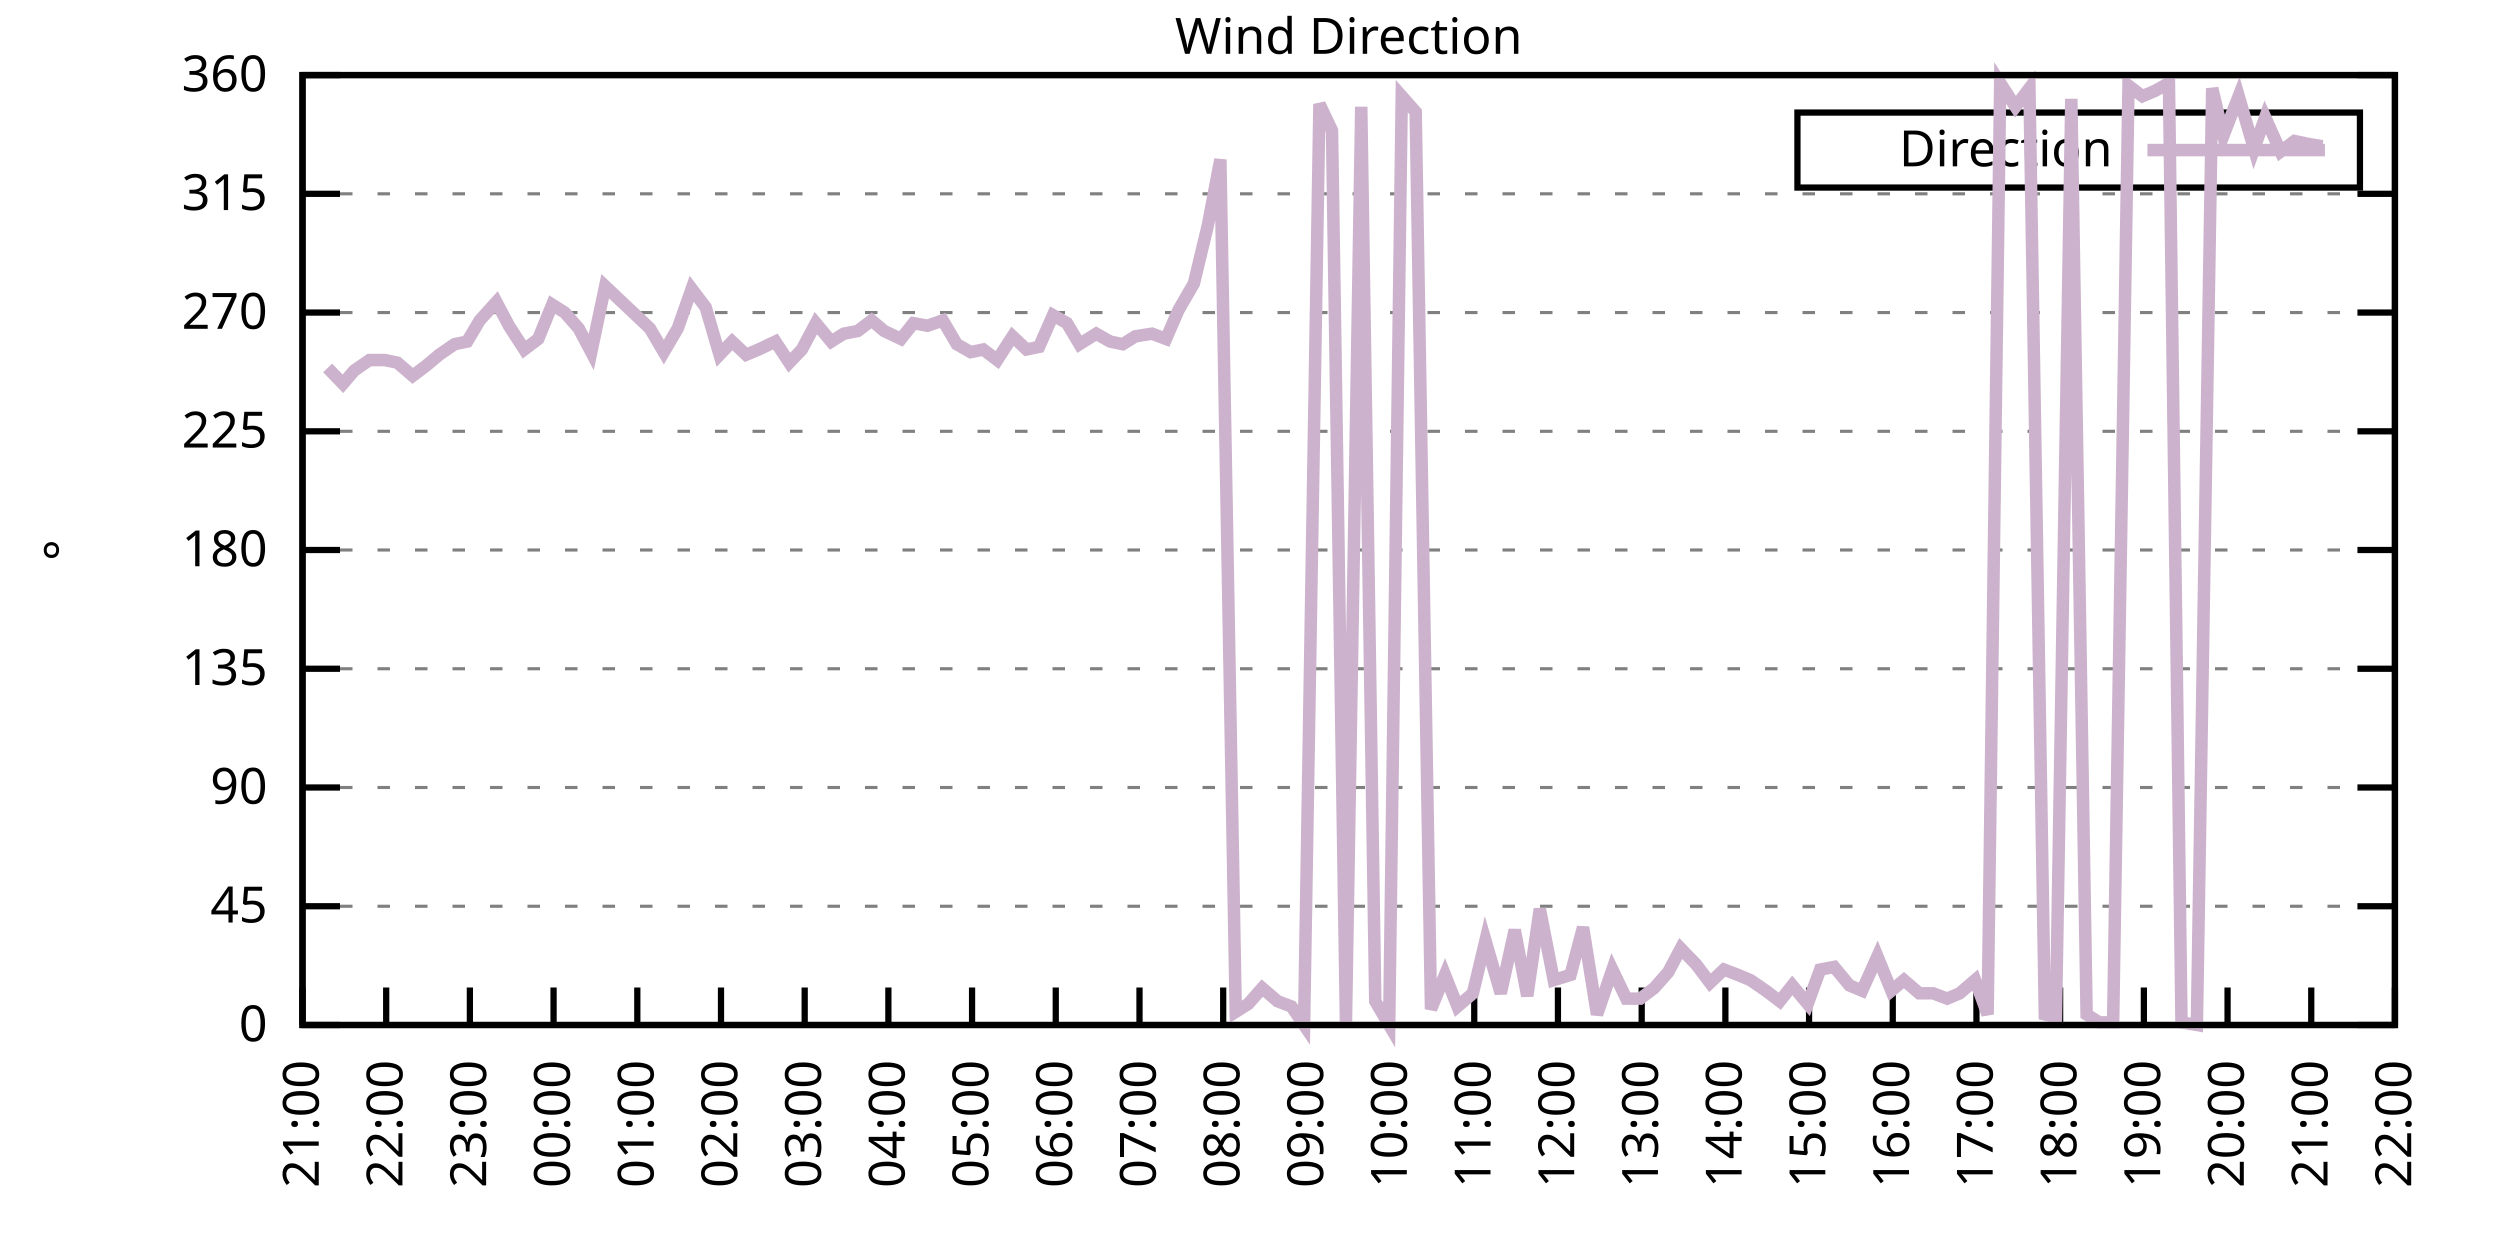
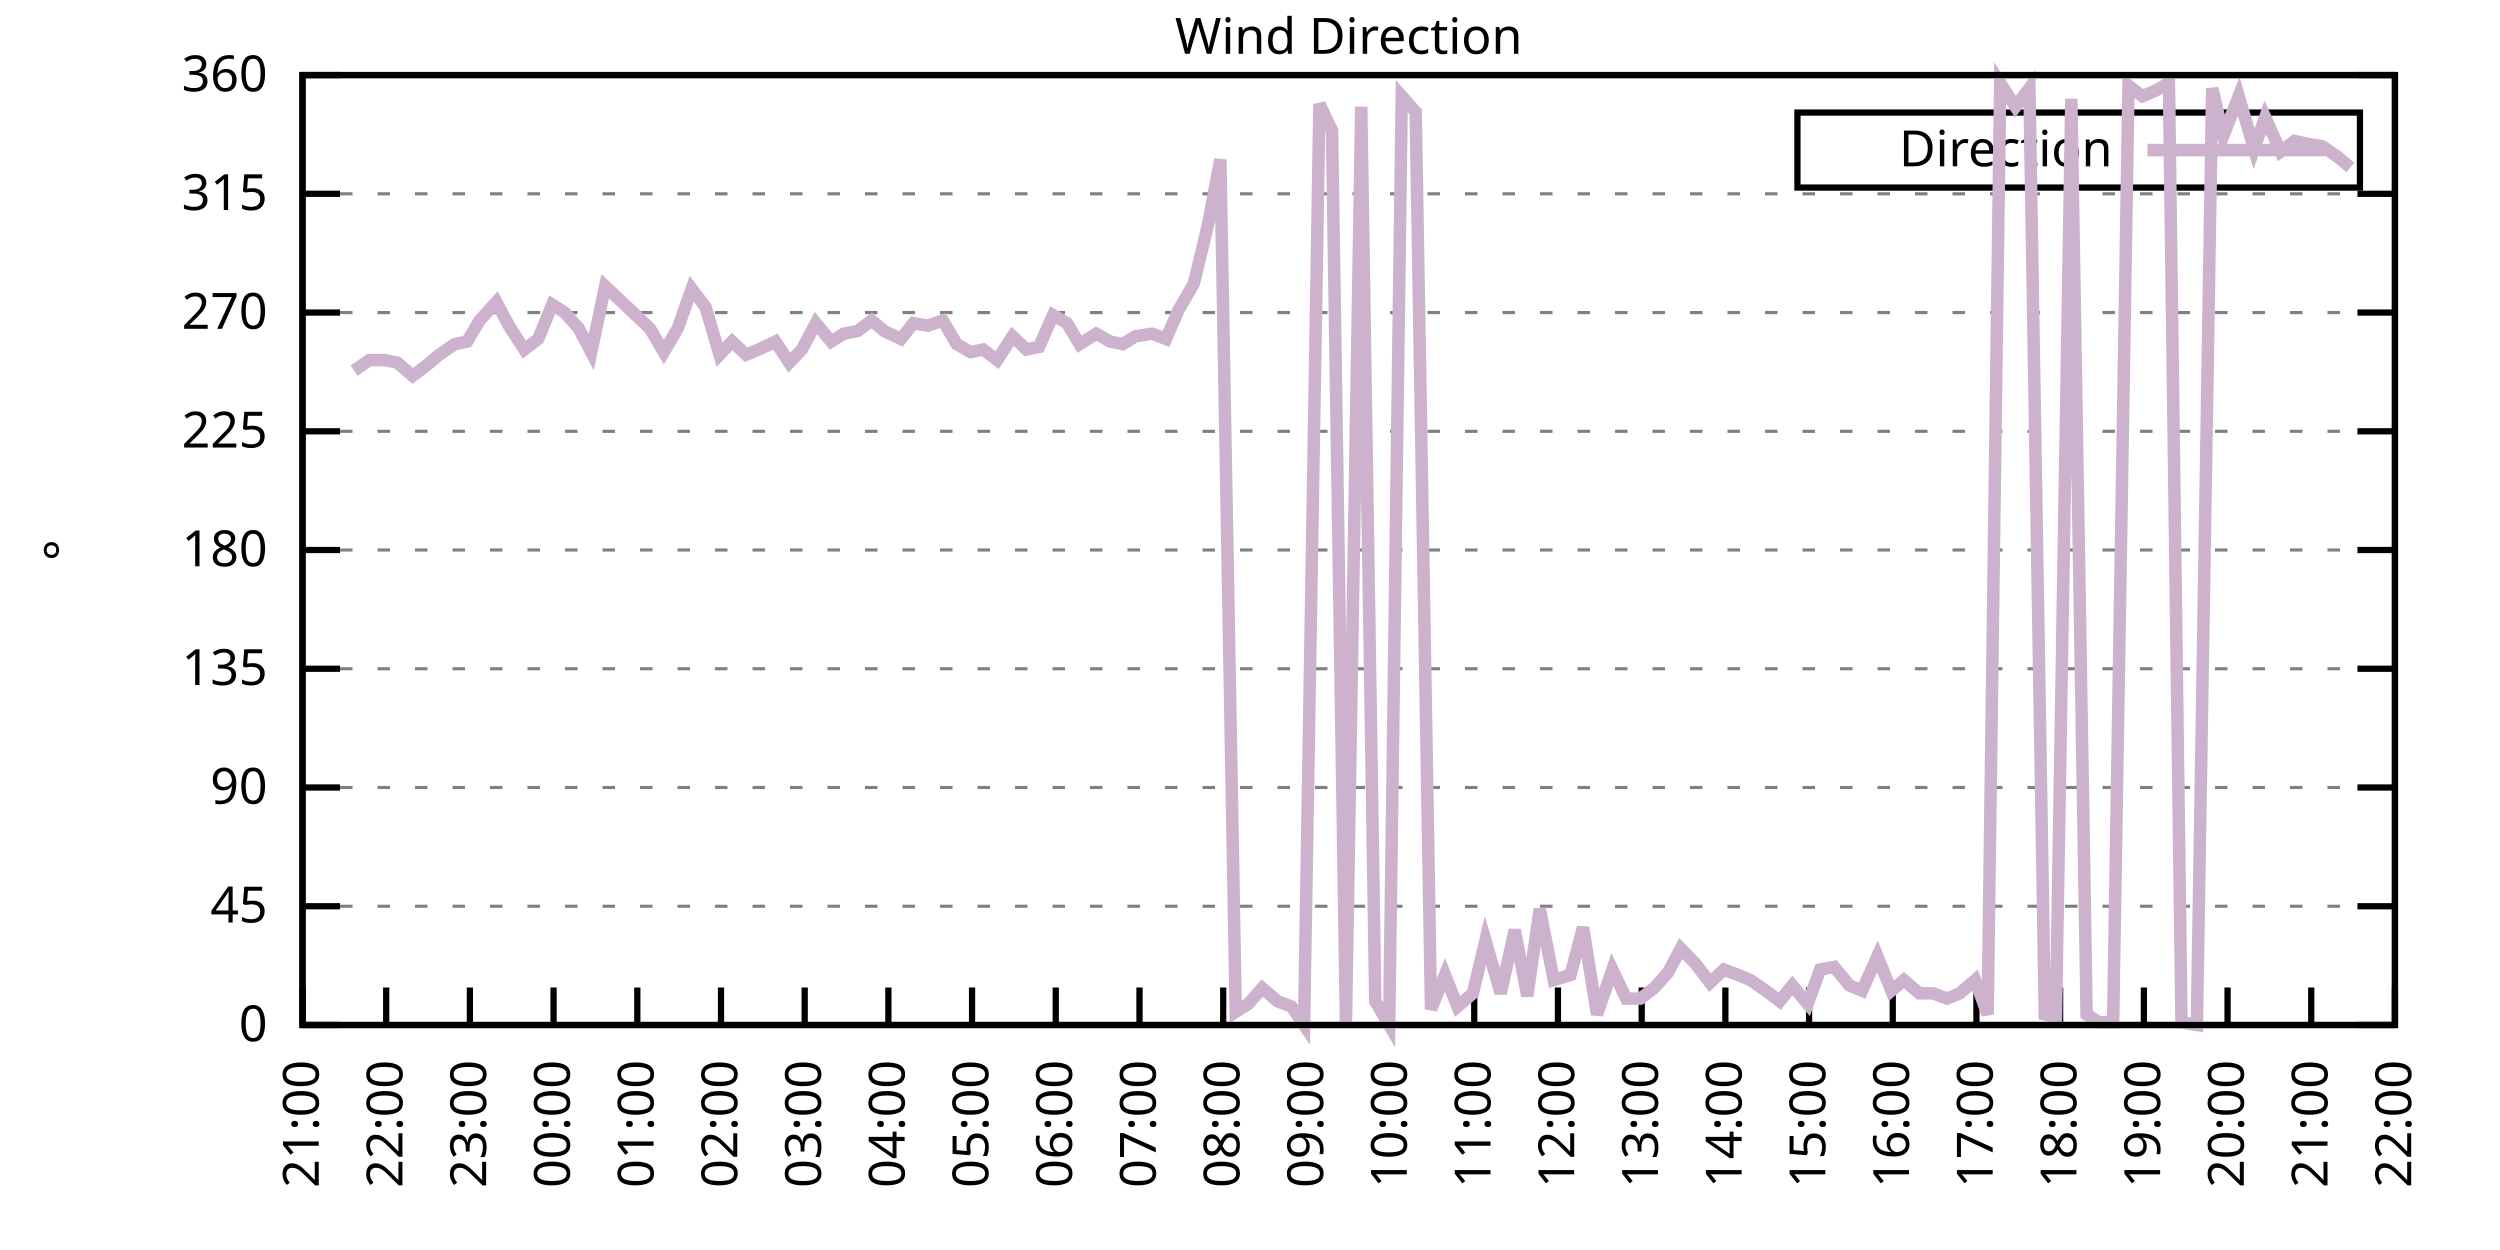
<svg xmlns="http://www.w3.org/2000/svg" xmlns:xlink="http://www.w3.org/1999/xlink" width="400" height="200" viewBox="0 0 400 200">
  <g id="gnuplot_canvas">
    <rect x="0" y="0" width="400" height="200" fill="none" />
    <defs>
      <circle id="gpDot" r="0.5" stroke-width="0.5" stroke="currentColor" />
      <path id="gpPt0" stroke-width="0.333" stroke="currentColor" d="M-1,0 h2 M0,-1 v2" />
      <path id="gpPt1" stroke-width="0.333" stroke="currentColor" d="M-1,-1 L1,1 M1,-1 L-1,1" />
      <path id="gpPt2" stroke-width="0.333" stroke="currentColor" d="M-1,0 L1,0 M0,-1 L0,1 M-1,-1 L1,1 M-1,1 L1,-1" />
      <rect id="gpPt3" stroke-width="0.333" stroke="currentColor" x="-1" y="-1" width="2" height="2" />
      <rect id="gpPt4" stroke-width="0.333" stroke="currentColor" fill="currentColor" x="-1" y="-1" width="2" height="2" />
      <circle id="gpPt5" stroke-width="0.333" stroke="currentColor" cx="0" cy="0" r="1" />
      <use xlink:href="#gpPt5" id="gpPt6" fill="currentColor" stroke="none" />
      <path id="gpPt7" stroke-width="0.333" stroke="currentColor" d="M0,-1.33 L-1.33,0.67 L1.33,0.67 z" />
      <use xlink:href="#gpPt7" id="gpPt8" fill="currentColor" stroke="none" />
      <use xlink:href="#gpPt7" id="gpPt9" stroke="currentColor" transform="rotate(180)" />
      <use xlink:href="#gpPt9" id="gpPt10" fill="currentColor" stroke="none" />
      <use xlink:href="#gpPt3" id="gpPt11" stroke="currentColor" transform="rotate(45)" />
      <use xlink:href="#gpPt11" id="gpPt12" fill="currentColor" stroke="none" />
      <path id="gpPt13" stroke-width="0.333" stroke="currentColor" d="M0,1.330 L1.265,0.411 L0.782,-1.067 L-0.782,-1.076 L-1.265,0.411 z" />
      <use xlink:href="#gpPt13" id="gpPt14" fill="currentColor" stroke="none" />
      <filter id="textbox" filterUnits="objectBoundingBox" x="0" y="0" height="1" width="1">
        <feFlood flood-color="white" flood-opacity="1" result="bgnd" />
        <feComposite in="SourceGraphic" in2="bgnd" operator="atop" />
      </filter>
      <filter id="greybox" filterUnits="objectBoundingBox" x="0" y="0" height="1" width="1">
        <feFlood flood-color="lightgrey" flood-opacity="1" result="grey" />
        <feComposite in="SourceGraphic" in2="grey" operator="atop" />
      </filter>
    </defs>
    <g fill="none" color="white" stroke="currentColor" stroke-width="1.00" stroke-linecap="butt" stroke-linejoin="miter">
</g>
    <g fill="none" color="black" stroke="currentColor" stroke-width="1.00" stroke-linecap="butt" stroke-linejoin="miter">
      <g stroke="none" shape-rendering="crispEdges">
        <polygon fill="rgb(255, 255, 255)" points="48.40,164.00 383.18,164.00 383.18,12.02 48.40,12.02 " />
      </g>
    </g>
    <g fill="none" color="black" stroke="currentColor" stroke-width="1.00" stroke-linecap="butt" stroke-linejoin="miter">
</g>
    <g fill="none" color="black" stroke="black" stroke-width="0.50" stroke-linecap="butt" stroke-linejoin="miter">
</g>
    <g fill="none" color="gray" stroke="currentColor" stroke-width="0.50" stroke-linecap="butt" stroke-linejoin="miter">
      <path stroke="gray" stroke-dasharray="2,4" class="gridline" d="M48.40,164.00 L383.19,164.00  " />
    </g>
    <g fill="none" color="gray" stroke="gray" stroke-width="1.00" stroke-linecap="butt" stroke-linejoin="miter">
</g>
    <g fill="none" color="black" stroke="currentColor" stroke-width="1.00" stroke-linecap="butt" stroke-linejoin="miter">
      <path stroke="black" d="M48.40,164.00 L54.40,164.00 M383.19,164.00 L377.19,164.00  " />
      <g transform="translate(42.80,166.60)" stroke="none" fill="black" font-family="Sans" font-size="8.00" text-anchor="end">
        <text>
          <tspan font-family="Sans"> 0</tspan>
        </text>
      </g>
    </g>
    <g fill="none" color="black" stroke="currentColor" stroke-width="1.00" stroke-linecap="butt" stroke-linejoin="miter">
</g>
    <g fill="none" color="black" stroke="black" stroke-width="0.50" stroke-linecap="butt" stroke-linejoin="miter">
</g>
    <g fill="none" color="gray" stroke="currentColor" stroke-width="0.50" stroke-linecap="butt" stroke-linejoin="miter">
      <path stroke="gray" stroke-dasharray="2,4" class="gridline" d="M48.40,145.00 L383.19,145.00  " />
    </g>
    <g fill="none" color="gray" stroke="gray" stroke-width="1.00" stroke-linecap="butt" stroke-linejoin="miter">
</g>
    <g fill="none" color="black" stroke="currentColor" stroke-width="1.00" stroke-linecap="butt" stroke-linejoin="miter">
      <path stroke="black" d="M48.40,145.00 L54.40,145.00 M383.19,145.00 L377.19,145.00  " />
      <g transform="translate(42.80,147.60)" stroke="none" fill="black" font-family="Sans" font-size="8.00" text-anchor="end">
        <text>
          <tspan font-family="Sans"> 45</tspan>
        </text>
      </g>
    </g>
    <g fill="none" color="black" stroke="currentColor" stroke-width="1.00" stroke-linecap="butt" stroke-linejoin="miter">
</g>
    <g fill="none" color="black" stroke="black" stroke-width="0.50" stroke-linecap="butt" stroke-linejoin="miter">
</g>
    <g fill="none" color="gray" stroke="currentColor" stroke-width="0.50" stroke-linecap="butt" stroke-linejoin="miter">
      <path stroke="gray" stroke-dasharray="2,4" class="gridline" d="M48.40,126.00 L383.19,126.00  " />
    </g>
    <g fill="none" color="gray" stroke="gray" stroke-width="1.00" stroke-linecap="butt" stroke-linejoin="miter">
</g>
    <g fill="none" color="black" stroke="currentColor" stroke-width="1.00" stroke-linecap="butt" stroke-linejoin="miter">
      <path stroke="black" d="M48.40,126.00 L54.40,126.00 M383.19,126.00 L377.19,126.00  " />
      <g transform="translate(42.80,128.60)" stroke="none" fill="black" font-family="Sans" font-size="8.00" text-anchor="end">
        <text>
          <tspan font-family="Sans"> 90</tspan>
        </text>
      </g>
    </g>
    <g fill="none" color="black" stroke="currentColor" stroke-width="1.00" stroke-linecap="butt" stroke-linejoin="miter">
</g>
    <g fill="none" color="black" stroke="black" stroke-width="0.50" stroke-linecap="butt" stroke-linejoin="miter">
</g>
    <g fill="none" color="gray" stroke="currentColor" stroke-width="0.50" stroke-linecap="butt" stroke-linejoin="miter">
      <path stroke="gray" stroke-dasharray="2,4" class="gridline" d="M48.40,107.00 L383.19,107.00  " />
    </g>
    <g fill="none" color="gray" stroke="gray" stroke-width="1.00" stroke-linecap="butt" stroke-linejoin="miter">
</g>
    <g fill="none" color="black" stroke="currentColor" stroke-width="1.00" stroke-linecap="butt" stroke-linejoin="miter">
      <path stroke="black" d="M48.40,107.00 L54.40,107.00 M383.19,107.00 L377.19,107.00  " />
      <g transform="translate(42.80,109.60)" stroke="none" fill="black" font-family="Sans" font-size="8.00" text-anchor="end">
        <text>
          <tspan font-family="Sans"> 135</tspan>
        </text>
      </g>
    </g>
    <g fill="none" color="black" stroke="currentColor" stroke-width="1.00" stroke-linecap="butt" stroke-linejoin="miter">
</g>
    <g fill="none" color="black" stroke="black" stroke-width="0.50" stroke-linecap="butt" stroke-linejoin="miter">
</g>
    <g fill="none" color="gray" stroke="currentColor" stroke-width="0.50" stroke-linecap="butt" stroke-linejoin="miter">
      <path stroke="gray" stroke-dasharray="2,4" class="gridline" d="M48.40,88.00 L383.19,88.00  " />
    </g>
    <g fill="none" color="gray" stroke="gray" stroke-width="1.00" stroke-linecap="butt" stroke-linejoin="miter">
</g>
    <g fill="none" color="black" stroke="currentColor" stroke-width="1.00" stroke-linecap="butt" stroke-linejoin="miter">
      <path stroke="black" d="M48.40,88.00 L54.40,88.00 M383.19,88.00 L377.19,88.00  " />
      <g transform="translate(42.80,90.60)" stroke="none" fill="black" font-family="Sans" font-size="8.00" text-anchor="end">
        <text>
          <tspan font-family="Sans"> 180</tspan>
        </text>
      </g>
    </g>
    <g fill="none" color="black" stroke="currentColor" stroke-width="1.00" stroke-linecap="butt" stroke-linejoin="miter">
</g>
    <g fill="none" color="black" stroke="black" stroke-width="0.50" stroke-linecap="butt" stroke-linejoin="miter">
</g>
    <g fill="none" color="gray" stroke="currentColor" stroke-width="0.50" stroke-linecap="butt" stroke-linejoin="miter">
      <path stroke="gray" stroke-dasharray="2,4" class="gridline" d="M48.40,69.01 L383.19,69.01  " />
    </g>
    <g fill="none" color="gray" stroke="gray" stroke-width="1.00" stroke-linecap="butt" stroke-linejoin="miter">
</g>
    <g fill="none" color="black" stroke="currentColor" stroke-width="1.00" stroke-linecap="butt" stroke-linejoin="miter">
      <path stroke="black" d="M48.40,69.01 L54.40,69.01 M383.19,69.01 L377.19,69.01  " />
      <g transform="translate(42.80,71.61)" stroke="none" fill="black" font-family="Sans" font-size="8.00" text-anchor="end">
        <text>
          <tspan font-family="Sans"> 225</tspan>
        </text>
      </g>
    </g>
    <g fill="none" color="black" stroke="currentColor" stroke-width="1.00" stroke-linecap="butt" stroke-linejoin="miter">
</g>
    <g fill="none" color="black" stroke="black" stroke-width="0.50" stroke-linecap="butt" stroke-linejoin="miter">
</g>
    <g fill="none" color="gray" stroke="currentColor" stroke-width="0.50" stroke-linecap="butt" stroke-linejoin="miter">
      <path stroke="gray" stroke-dasharray="2,4" class="gridline" d="M48.40,50.01 L383.19,50.01  " />
    </g>
    <g fill="none" color="gray" stroke="gray" stroke-width="1.00" stroke-linecap="butt" stroke-linejoin="miter">
</g>
    <g fill="none" color="black" stroke="currentColor" stroke-width="1.00" stroke-linecap="butt" stroke-linejoin="miter">
      <path stroke="black" d="M48.40,50.01 L54.40,50.01 M383.19,50.01 L377.19,50.01  " />
      <g transform="translate(42.80,52.61)" stroke="none" fill="black" font-family="Sans" font-size="8.00" text-anchor="end">
        <text>
          <tspan font-family="Sans"> 270</tspan>
        </text>
      </g>
    </g>
    <g fill="none" color="black" stroke="currentColor" stroke-width="1.00" stroke-linecap="butt" stroke-linejoin="miter">
</g>
    <g fill="none" color="black" stroke="black" stroke-width="0.50" stroke-linecap="butt" stroke-linejoin="miter">
</g>
    <g fill="none" color="gray" stroke="currentColor" stroke-width="0.50" stroke-linecap="butt" stroke-linejoin="miter">
      <path stroke="gray" stroke-dasharray="2,4" class="gridline" d="M48.40,31.01 L383.19,31.01  " />
    </g>
    <g fill="none" color="gray" stroke="gray" stroke-width="1.00" stroke-linecap="butt" stroke-linejoin="miter">
</g>
    <g fill="none" color="black" stroke="currentColor" stroke-width="1.00" stroke-linecap="butt" stroke-linejoin="miter">
      <path stroke="black" d="M48.40,31.01 L54.40,31.01 M383.19,31.01 L377.19,31.01  " />
      <g transform="translate(42.80,33.61)" stroke="none" fill="black" font-family="Sans" font-size="8.00" text-anchor="end">
        <text>
          <tspan font-family="Sans"> 315</tspan>
        </text>
      </g>
    </g>
    <g fill="none" color="black" stroke="currentColor" stroke-width="1.00" stroke-linecap="butt" stroke-linejoin="miter">
</g>
    <g fill="none" color="black" stroke="black" stroke-width="0.50" stroke-linecap="butt" stroke-linejoin="miter">
</g>
    <g fill="none" color="gray" stroke="currentColor" stroke-width="0.50" stroke-linecap="butt" stroke-linejoin="miter">
      <path stroke="gray" stroke-dasharray="2,4" class="gridline" d="M48.40,12.01 L383.19,12.01  " />
    </g>
    <g fill="none" color="gray" stroke="gray" stroke-width="1.00" stroke-linecap="butt" stroke-linejoin="miter">
</g>
    <g fill="none" color="black" stroke="currentColor" stroke-width="1.00" stroke-linecap="butt" stroke-linejoin="miter">
      <path stroke="black" d="M48.40,12.01 L54.40,12.01 M383.19,12.01 L377.19,12.01  " />
      <g transform="translate(42.80,14.61)" stroke="none" fill="black" font-family="Sans" font-size="8.00" text-anchor="end">
        <text>
          <tspan font-family="Sans"> 360</tspan>
        </text>
      </g>
    </g>
    <g fill="none" color="black" stroke="currentColor" stroke-width="1.00" stroke-linecap="butt" stroke-linejoin="miter">
      <path stroke="black" d="M48.40,164.00 L48.40,158.00  " />
      <g transform="translate(51.00,169.60) rotate(270.00)" stroke="none" fill="black" font-family="Sans" font-size="8.00" text-anchor="end">
        <text>
          <tspan font-family="Sans">21:00</tspan>
        </text>
      </g>
    </g>
    <g fill="none" color="black" stroke="currentColor" stroke-width="1.00" stroke-linecap="butt" stroke-linejoin="miter">
      <path stroke="black" d="M61.79,164.00 L61.79,158.00  " />
      <g transform="translate(64.39,169.60) rotate(270.00)" stroke="none" fill="black" font-family="Sans" font-size="8.00" text-anchor="end">
        <text>
          <tspan font-family="Sans">22:00</tspan>
        </text>
      </g>
    </g>
    <g fill="none" color="black" stroke="currentColor" stroke-width="1.00" stroke-linecap="butt" stroke-linejoin="miter">
      <path stroke="black" d="M75.18,164.00 L75.18,158.00  " />
      <g transform="translate(77.78,169.60) rotate(270.00)" stroke="none" fill="black" font-family="Sans" font-size="8.00" text-anchor="end">
        <text>
          <tspan font-family="Sans">23:00</tspan>
        </text>
      </g>
    </g>
    <g fill="none" color="black" stroke="currentColor" stroke-width="1.00" stroke-linecap="butt" stroke-linejoin="miter">
      <path stroke="black" d="M88.57,164.00 L88.57,158.00  " />
      <g transform="translate(91.17,169.60) rotate(270.00)" stroke="none" fill="black" font-family="Sans" font-size="8.00" text-anchor="end">
        <text>
          <tspan font-family="Sans">00:00</tspan>
        </text>
      </g>
    </g>
    <g fill="none" color="black" stroke="currentColor" stroke-width="1.00" stroke-linecap="butt" stroke-linejoin="miter">
      <path stroke="black" d="M101.97,164.00 L101.97,158.00  " />
      <g transform="translate(104.57,169.60) rotate(270.00)" stroke="none" fill="black" font-family="Sans" font-size="8.00" text-anchor="end">
        <text>
          <tspan font-family="Sans">01:00</tspan>
        </text>
      </g>
    </g>
    <g fill="none" color="black" stroke="currentColor" stroke-width="1.00" stroke-linecap="butt" stroke-linejoin="miter">
      <path stroke="black" d="M115.36,164.00 L115.36,158.00  " />
      <g transform="translate(117.96,169.60) rotate(270.00)" stroke="none" fill="black" font-family="Sans" font-size="8.00" text-anchor="end">
        <text>
          <tspan font-family="Sans">02:00</tspan>
        </text>
      </g>
    </g>
    <g fill="none" color="black" stroke="currentColor" stroke-width="1.00" stroke-linecap="butt" stroke-linejoin="miter">
      <path stroke="black" d="M128.75,164.00 L128.75,158.00  " />
      <g transform="translate(131.35,169.60) rotate(270.00)" stroke="none" fill="black" font-family="Sans" font-size="8.00" text-anchor="end">
        <text>
          <tspan font-family="Sans">03:00</tspan>
        </text>
      </g>
    </g>
    <g fill="none" color="black" stroke="currentColor" stroke-width="1.00" stroke-linecap="butt" stroke-linejoin="miter">
      <path stroke="black" d="M142.14,164.00 L142.14,158.00  " />
      <g transform="translate(144.74,169.60) rotate(270.00)" stroke="none" fill="black" font-family="Sans" font-size="8.00" text-anchor="end">
        <text>
          <tspan font-family="Sans">04:00</tspan>
        </text>
      </g>
    </g>
    <g fill="none" color="black" stroke="currentColor" stroke-width="1.00" stroke-linecap="butt" stroke-linejoin="miter">
      <path stroke="black" d="M155.53,164.00 L155.53,158.00  " />
      <g transform="translate(158.13,169.60) rotate(270.00)" stroke="none" fill="black" font-family="Sans" font-size="8.00" text-anchor="end">
        <text>
          <tspan font-family="Sans">05:00</tspan>
        </text>
      </g>
    </g>
    <g fill="none" color="black" stroke="currentColor" stroke-width="1.00" stroke-linecap="butt" stroke-linejoin="miter">
      <path stroke="black" d="M168.92,164.00 L168.92,158.00  " />
      <g transform="translate(171.52,169.60) rotate(270.00)" stroke="none" fill="black" font-family="Sans" font-size="8.00" text-anchor="end">
        <text>
          <tspan font-family="Sans">06:00</tspan>
        </text>
      </g>
    </g>
    <g fill="none" color="black" stroke="currentColor" stroke-width="1.00" stroke-linecap="butt" stroke-linejoin="miter">
      <path stroke="black" d="M182.32,164.00 L182.32,158.00  " />
      <g transform="translate(184.92,169.60) rotate(270.00)" stroke="none" fill="black" font-family="Sans" font-size="8.00" text-anchor="end">
        <text>
          <tspan font-family="Sans">07:00</tspan>
        </text>
      </g>
    </g>
    <g fill="none" color="black" stroke="currentColor" stroke-width="1.00" stroke-linecap="butt" stroke-linejoin="miter">
      <path stroke="black" d="M195.71,164.00 L195.71,158.00  " />
      <g transform="translate(198.31,169.60) rotate(270.00)" stroke="none" fill="black" font-family="Sans" font-size="8.00" text-anchor="end">
        <text>
          <tspan font-family="Sans">08:00</tspan>
        </text>
      </g>
    </g>
    <g fill="none" color="black" stroke="currentColor" stroke-width="1.00" stroke-linecap="butt" stroke-linejoin="miter">
      <path stroke="black" d="M209.10,164.00 L209.10,158.00  " />
      <g transform="translate(211.70,169.60) rotate(270.00)" stroke="none" fill="black" font-family="Sans" font-size="8.00" text-anchor="end">
        <text>
          <tspan font-family="Sans">09:00</tspan>
        </text>
      </g>
    </g>
    <g fill="none" color="black" stroke="currentColor" stroke-width="1.00" stroke-linecap="butt" stroke-linejoin="miter">
      <path stroke="black" d="M222.49,164.00 L222.49,158.00  " />
      <g transform="translate(225.09,169.60) rotate(270.00)" stroke="none" fill="black" font-family="Sans" font-size="8.00" text-anchor="end">
        <text>
          <tspan font-family="Sans">10:00</tspan>
        </text>
      </g>
    </g>
    <g fill="none" color="black" stroke="currentColor" stroke-width="1.00" stroke-linecap="butt" stroke-linejoin="miter">
      <path stroke="black" d="M235.88,164.00 L235.88,158.00  " />
      <g transform="translate(238.48,169.60) rotate(270.00)" stroke="none" fill="black" font-family="Sans" font-size="8.00" text-anchor="end">
        <text>
          <tspan font-family="Sans">11:00</tspan>
        </text>
      </g>
    </g>
    <g fill="none" color="black" stroke="currentColor" stroke-width="1.00" stroke-linecap="butt" stroke-linejoin="miter">
      <path stroke="black" d="M249.27,164.00 L249.27,158.00  " />
      <g transform="translate(251.87,169.60) rotate(270.00)" stroke="none" fill="black" font-family="Sans" font-size="8.00" text-anchor="end">
        <text>
          <tspan font-family="Sans">12:00</tspan>
        </text>
      </g>
    </g>
    <g fill="none" color="black" stroke="currentColor" stroke-width="1.00" stroke-linecap="butt" stroke-linejoin="miter">
      <path stroke="black" d="M262.67,164.00 L262.67,158.00  " />
      <g transform="translate(265.27,169.60) rotate(270.00)" stroke="none" fill="black" font-family="Sans" font-size="8.00" text-anchor="end">
        <text>
          <tspan font-family="Sans">13:00</tspan>
        </text>
      </g>
    </g>
    <g fill="none" color="black" stroke="currentColor" stroke-width="1.00" stroke-linecap="butt" stroke-linejoin="miter">
      <path stroke="black" d="M276.06,164.00 L276.06,158.00  " />
      <g transform="translate(278.66,169.60) rotate(270.00)" stroke="none" fill="black" font-family="Sans" font-size="8.00" text-anchor="end">
        <text>
          <tspan font-family="Sans">14:00</tspan>
        </text>
      </g>
    </g>
    <g fill="none" color="black" stroke="currentColor" stroke-width="1.00" stroke-linecap="butt" stroke-linejoin="miter">
      <path stroke="black" d="M289.45,164.00 L289.45,158.00  " />
      <g transform="translate(292.05,169.60) rotate(270.00)" stroke="none" fill="black" font-family="Sans" font-size="8.00" text-anchor="end">
        <text>
          <tspan font-family="Sans">15:00</tspan>
        </text>
      </g>
    </g>
    <g fill="none" color="black" stroke="currentColor" stroke-width="1.00" stroke-linecap="butt" stroke-linejoin="miter">
      <path stroke="black" d="M302.84,164.00 L302.84,158.00  " />
      <g transform="translate(305.44,169.60) rotate(270.00)" stroke="none" fill="black" font-family="Sans" font-size="8.00" text-anchor="end">
        <text>
          <tspan font-family="Sans">16:00</tspan>
        </text>
      </g>
    </g>
    <g fill="none" color="black" stroke="currentColor" stroke-width="1.00" stroke-linecap="butt" stroke-linejoin="miter">
      <path stroke="black" d="M316.23,164.00 L316.23,158.00  " />
      <g transform="translate(318.83,169.60) rotate(270.00)" stroke="none" fill="black" font-family="Sans" font-size="8.00" text-anchor="end">
        <text>
          <tspan font-family="Sans">17:00</tspan>
        </text>
      </g>
    </g>
    <g fill="none" color="black" stroke="currentColor" stroke-width="1.00" stroke-linecap="butt" stroke-linejoin="miter">
      <path stroke="black" d="M329.62,164.00 L329.62,158.00  " />
      <g transform="translate(332.22,169.60) rotate(270.00)" stroke="none" fill="black" font-family="Sans" font-size="8.00" text-anchor="end">
        <text>
          <tspan font-family="Sans">18:00</tspan>
        </text>
      </g>
    </g>
    <g fill="none" color="black" stroke="currentColor" stroke-width="1.00" stroke-linecap="butt" stroke-linejoin="miter">
      <path stroke="black" d="M343.02,164.00 L343.02,158.00  " />
      <g transform="translate(345.62,169.60) rotate(270.00)" stroke="none" fill="black" font-family="Sans" font-size="8.00" text-anchor="end">
        <text>
          <tspan font-family="Sans">19:00</tspan>
        </text>
      </g>
    </g>
    <g fill="none" color="black" stroke="currentColor" stroke-width="1.00" stroke-linecap="butt" stroke-linejoin="miter">
      <path stroke="black" d="M356.41,164.00 L356.41,158.00  " />
      <g transform="translate(359.01,169.60) rotate(270.00)" stroke="none" fill="black" font-family="Sans" font-size="8.00" text-anchor="end">
        <text>
          <tspan font-family="Sans">20:00</tspan>
        </text>
      </g>
    </g>
    <g fill="none" color="black" stroke="currentColor" stroke-width="1.00" stroke-linecap="butt" stroke-linejoin="miter">
      <path stroke="black" d="M369.80,164.00 L369.80,158.00  " />
      <g transform="translate(372.40,169.60) rotate(270.00)" stroke="none" fill="black" font-family="Sans" font-size="8.00" text-anchor="end">
        <text>
          <tspan font-family="Sans">21:00</tspan>
        </text>
      </g>
    </g>
    <g fill="none" color="black" stroke="currentColor" stroke-width="1.00" stroke-linecap="butt" stroke-linejoin="miter">
      <path stroke="black" d="M383.19,164.00 L383.19,158.00  " />
      <g transform="translate(385.79,169.60) rotate(270.00)" stroke="none" fill="black" font-family="Sans" font-size="8.00" text-anchor="end">
        <text>
          <tspan font-family="Sans">22:00</tspan>
        </text>
      </g>
    </g>
    <g fill="none" color="black" stroke="currentColor" stroke-width="1.00" stroke-linecap="butt" stroke-linejoin="miter">
</g>
    <g fill="none" color="black" stroke="currentColor" stroke-width="1.00" stroke-linecap="butt" stroke-linejoin="miter">
      <path stroke="black" d="M48.40,12.01 L48.40,164.00 L383.19,164.00 L383.19,12.01 L48.40,12.01 Z  " />
    </g>
    <g fill="none" color="black" stroke="currentColor" stroke-width="1.00" stroke-linecap="butt" stroke-linejoin="miter">
</g>
    <g fill="none" color="black" stroke="currentColor" stroke-width="1.00" stroke-linecap="butt" stroke-linejoin="miter">
      <path stroke="black" d="M287.59,30.01 L287.59,18.01 L377.59,18.01 L377.59,30.01 L287.59,30.01 Z  " />
    </g>
    <g id="Wind_direction_plot_1">
      <g fill="none" color="white" stroke="black" stroke-width="2.00" stroke-linecap="butt" stroke-linejoin="miter">
</g>
      <g fill="none" color="black" stroke="currentColor" stroke-width="2.00" stroke-linecap="butt" stroke-linejoin="miter">
        <g transform="translate(337.99,26.61)" stroke="none" fill="black" font-family="Sans" font-size="8.00" text-anchor="end">
          <text>
            <tspan font-family="Sans">Direction</tspan>
          </text>
        </g>
      </g>
      <g fill="none" color="black" stroke="currentColor" stroke-width="2.00" stroke-linecap="butt" stroke-linejoin="miter">
-         <path stroke="rgb(204, 178, 204)" d="M343.59,24.01 L371.99,24.01 M52.42,58.87 L54.87,61.41 L56.66,59.30 L59.11,57.61 L61.57,57.61 L63.58,58.03   L66.03,60.14 L68.26,58.45 L70.27,56.76 L72.73,55.07 L74.74,54.65 L76.75,51.27 L79.42,48.32 L81.43,52.12   L83.89,55.92 L86.12,54.23 L88.35,48.74 L90.36,50.01 L92.59,52.54 L94.60,56.34 L96.83,45.79 L99.06,47.90   L103.98,52.54 L106.21,56.34 L108.44,52.54 L110.67,46.21 L112.90,49.16 L115.13,56.76 L117.14,54.65 L119.38,56.76   L121.38,55.92 L124.06,54.65 L126.29,58.03 L128.30,55.92 L130.54,51.70 L132.99,54.65 L135.00,53.39 L137.23,52.96   L139.46,51.27 L141.47,52.96 L144.15,54.23 L146.16,51.70 L148.39,52.12 L150.85,51.27 L153.08,55.07 L155.31,56.34   L157.32,55.92 L159.55,57.61 L162.01,53.81 L164.24,55.92 L166.25,55.50 L168.48,50.43 L170.71,51.70 L172.72,55.07   L175.40,53.39 L177.63,54.65 L179.64,55.07 L181.65,53.81 L184.32,53.39 L186.56,54.23 L188.57,49.59 L191.02,45.36   L193.25,36.08 L195.26,25.52 L197.72,161.89 L199.73,160.62 L201.96,158.09 L204.41,160.20 L206.64,161.04 L208.65,164.00   L211.11,16.65 L213.12,20.88 L215.35,163.58 L217.80,17.08 L220.04,160.20 L222.27,164.00 L224.28,15.39 L226.51,17.92   L228.96,161.47 L231.20,155.98 L233.20,161.04 L235.66,158.93 L237.67,150.49 L240.12,158.93 L242.36,148.80 L244.36,159.36   L246.37,145.42 L248.60,156.82 L251.28,155.98 L253.29,148.38 L255.52,162.31 L257.98,155.13 L260.21,159.78 L262.44,159.78   L264.67,158.09 L266.91,155.56 L268.92,151.76 L271.37,154.29 L273.60,157.24 L275.83,155.13 L278.07,155.98 L280.07,156.82   L282.53,158.51 L284.76,160.20 L286.77,157.67 L289.23,160.62 L291.23,155.13 L293.47,154.71 L295.92,157.67 L297.93,158.51   L300.39,153.02 L302.62,158.51 L304.63,156.82 L307.08,158.93 L309.31,158.93 L311.54,159.78 L313.55,158.93 L316.01,156.82   L318.02,162.31 L320.03,13.28 L322.48,17.08 L324.71,14.12 L327.17,162.31 L328.95,162.73 L331.41,15.81 L333.86,162.31   L335.87,163.58 L338.10,163.58 L340.56,13.70 L342.79,15.39 L344.80,14.54 L347.03,13.28 L349.04,163.58 L351.50,164.00   L353.95,14.12 L355.74,21.72 L358.19,15.39 L360.65,23.83 L362.43,18.77 L364.89,24.25 L367.12,22.56 L369.13,22.99   L371.58,23.41  " />
+         <path stroke="rgb(204, 178, 204)" d="M343.59,24.01 L371.99,24.01 M56.66,59.30 L59.11,57.61 L61.57,57.61 L63.58,58.03 L66.03,60.14 L68.26,58.45   L70.27,56.76 L72.73,55.07 L74.74,54.65 L76.75,51.27 L79.42,48.32 L81.43,52.12 L83.89,55.92 L86.12,54.23   L88.35,48.74 L90.36,50.01 L92.59,52.54 L94.60,56.34 L96.83,45.79 L99.06,47.90 L103.98,52.54 L106.21,56.34   L108.44,52.54 L110.67,46.21 L112.90,49.16 L115.13,56.76 L117.14,54.65 L119.38,56.76 L121.38,55.92 L124.06,54.65   L126.29,58.03 L128.30,55.92 L130.54,51.70 L132.99,54.65 L135.00,53.39 L137.23,52.96 L139.46,51.27 L141.47,52.96   L144.15,54.23 L146.16,51.70 L148.39,52.12 L150.85,51.27 L153.08,55.07 L155.31,56.34 L157.32,55.92 L159.55,57.61   L162.01,53.81 L164.24,55.92 L166.25,55.50 L168.48,50.43 L170.71,51.70 L172.72,55.07 L175.40,53.39 L177.63,54.65   L179.64,55.07 L181.65,53.81 L184.32,53.39 L186.56,54.23 L188.57,49.59 L191.02,45.36 L193.25,36.08 L195.26,25.52   L197.72,161.89 L199.73,160.62 L201.96,158.09 L204.41,160.20 L206.64,161.04 L208.65,164.00 L211.11,16.65 L213.12,20.88   L215.35,163.58 L217.80,17.08 L220.04,160.20 L222.27,164.00 L224.28,15.39 L226.51,17.92 L228.96,161.47 L231.20,155.98   L233.20,161.04 L235.66,158.93 L237.67,150.49 L240.12,158.93 L242.36,148.80 L244.36,159.36 L246.37,145.42 L248.60,156.82   L251.28,155.98 L253.29,148.38 L255.52,162.31 L257.98,155.13 L260.21,159.78 L262.44,159.78 L264.67,158.09 L266.91,155.56   L268.92,151.76 L271.37,154.29 L273.60,157.24 L275.83,155.13 L278.07,155.98 L280.07,156.82 L282.53,158.51 L284.76,160.20   L286.77,157.67 L289.23,160.62 L291.23,155.13 L293.47,154.71 L295.92,157.67 L297.93,158.51 L300.39,153.02 L302.62,158.51   L304.63,156.82 L307.08,158.93 L309.31,158.93 L311.54,159.78 L313.55,158.93 L316.01,156.82 L318.02,162.31 L320.03,13.28   L322.48,17.08 L324.71,14.12 L327.17,162.31 L328.95,162.73 L331.41,15.81 L333.86,162.31 L335.87,163.58 L338.10,163.58   L340.56,13.70 L342.79,15.39 L344.80,14.54 L347.03,13.28 L349.04,163.58 L351.50,164.00 L353.95,14.12 L355.74,21.72   L358.19,15.39 L360.65,23.83 L362.43,18.77 L364.89,24.25 L367.12,22.56 L369.13,22.99 L371.58,23.41 L374.04,25.10   L376.05,26.79  " />
      </g>
    </g>
    <g fill="none" color="black" stroke="currentColor" stroke-width="2.00" stroke-linecap="butt" stroke-linejoin="miter">
</g>
    <g fill="none" color="black" stroke="black" stroke-width="1.00" stroke-linecap="butt" stroke-linejoin="miter">
</g>
    <g fill="none" color="black" stroke="currentColor" stroke-width="1.00" stroke-linecap="butt" stroke-linejoin="miter">
      <path stroke="black" d="M48.40,12.01 L48.40,164.00 L383.19,164.00 L383.19,12.01 L48.40,12.01 Z  " />
      <g transform="translate(12.80,88.01) rotate(270.00)" stroke="none" fill="black" font-family="Sans" font-size="8.00" text-anchor="middle">
        <text>
          <tspan font-family="Sans">°</tspan>
        </text>
      </g>
    </g>
    <g fill="none" color="black" stroke="currentColor" stroke-width="1.00" stroke-linecap="butt" stroke-linejoin="miter">
</g>
    <g fill="none" color="black" stroke="currentColor" stroke-width="1.00" stroke-linecap="butt" stroke-linejoin="miter">
      <g transform="translate(215.79,8.61)" stroke="none" fill="black" font-family="Sans" font-size="8.00" text-anchor="middle">
        <text>
          <tspan font-family="Sans">Wind Direction</tspan>
        </text>
      </g>
    </g>
    <g fill="none" color="black" stroke="currentColor" stroke-width="1.00" stroke-linecap="butt" stroke-linejoin="miter">
</g>
  </g>
</svg>
